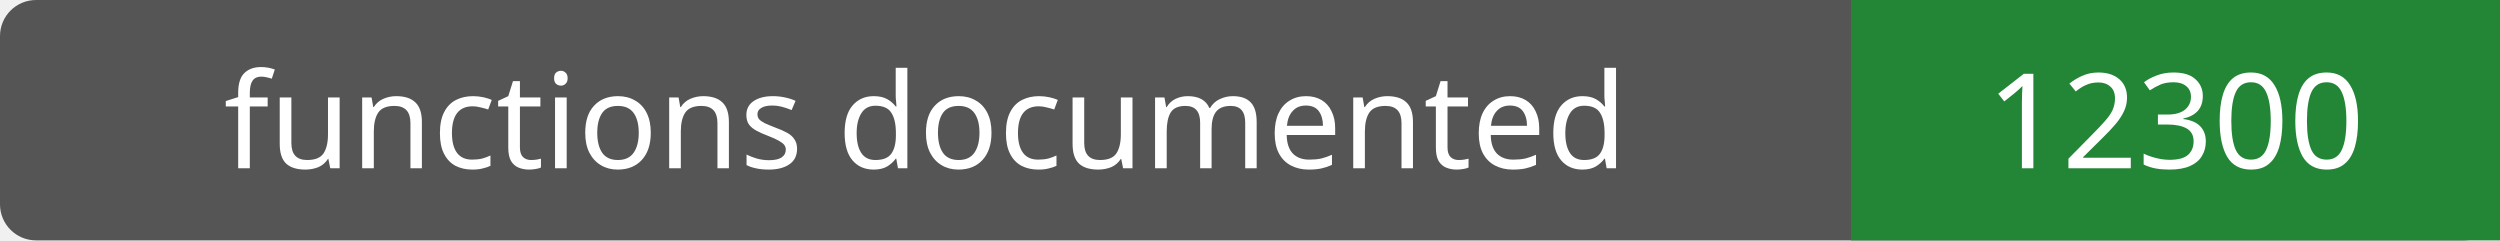
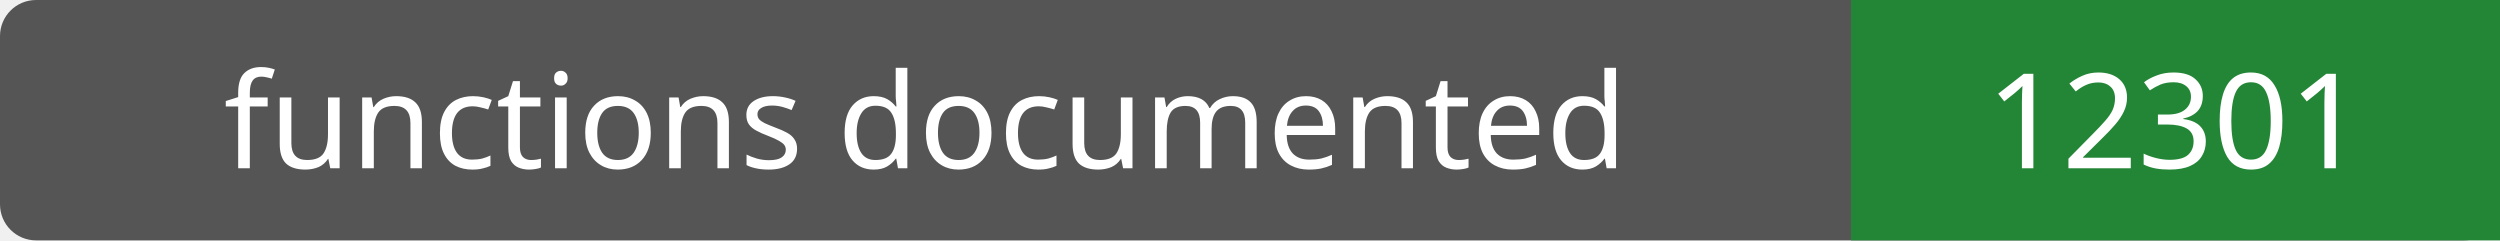
- <svg xmlns="http://www.w3.org/2000/svg" width="208" height="20" role="img" aria-label="functions documented: 12300">
+ <svg xmlns="http://www.w3.org/2000/svg" width="208" height="20" role="img" aria-label="functions documented: 12301">
  <rect width="208" height="20" rx="3" fill="#555" />
  <path fill="#238636" d="M154 0h54v20H154z" />
  <g fill="#fff" text-anchor="middle" font-family="Verdana,sans-serif" font-size="11">
    <text x="77.0" y="14">functions documented</text>
-     <text x="181.0" y="14">12300</text>
+     <text x="181.0" y="14">12301</text>
  </g>
</svg>
